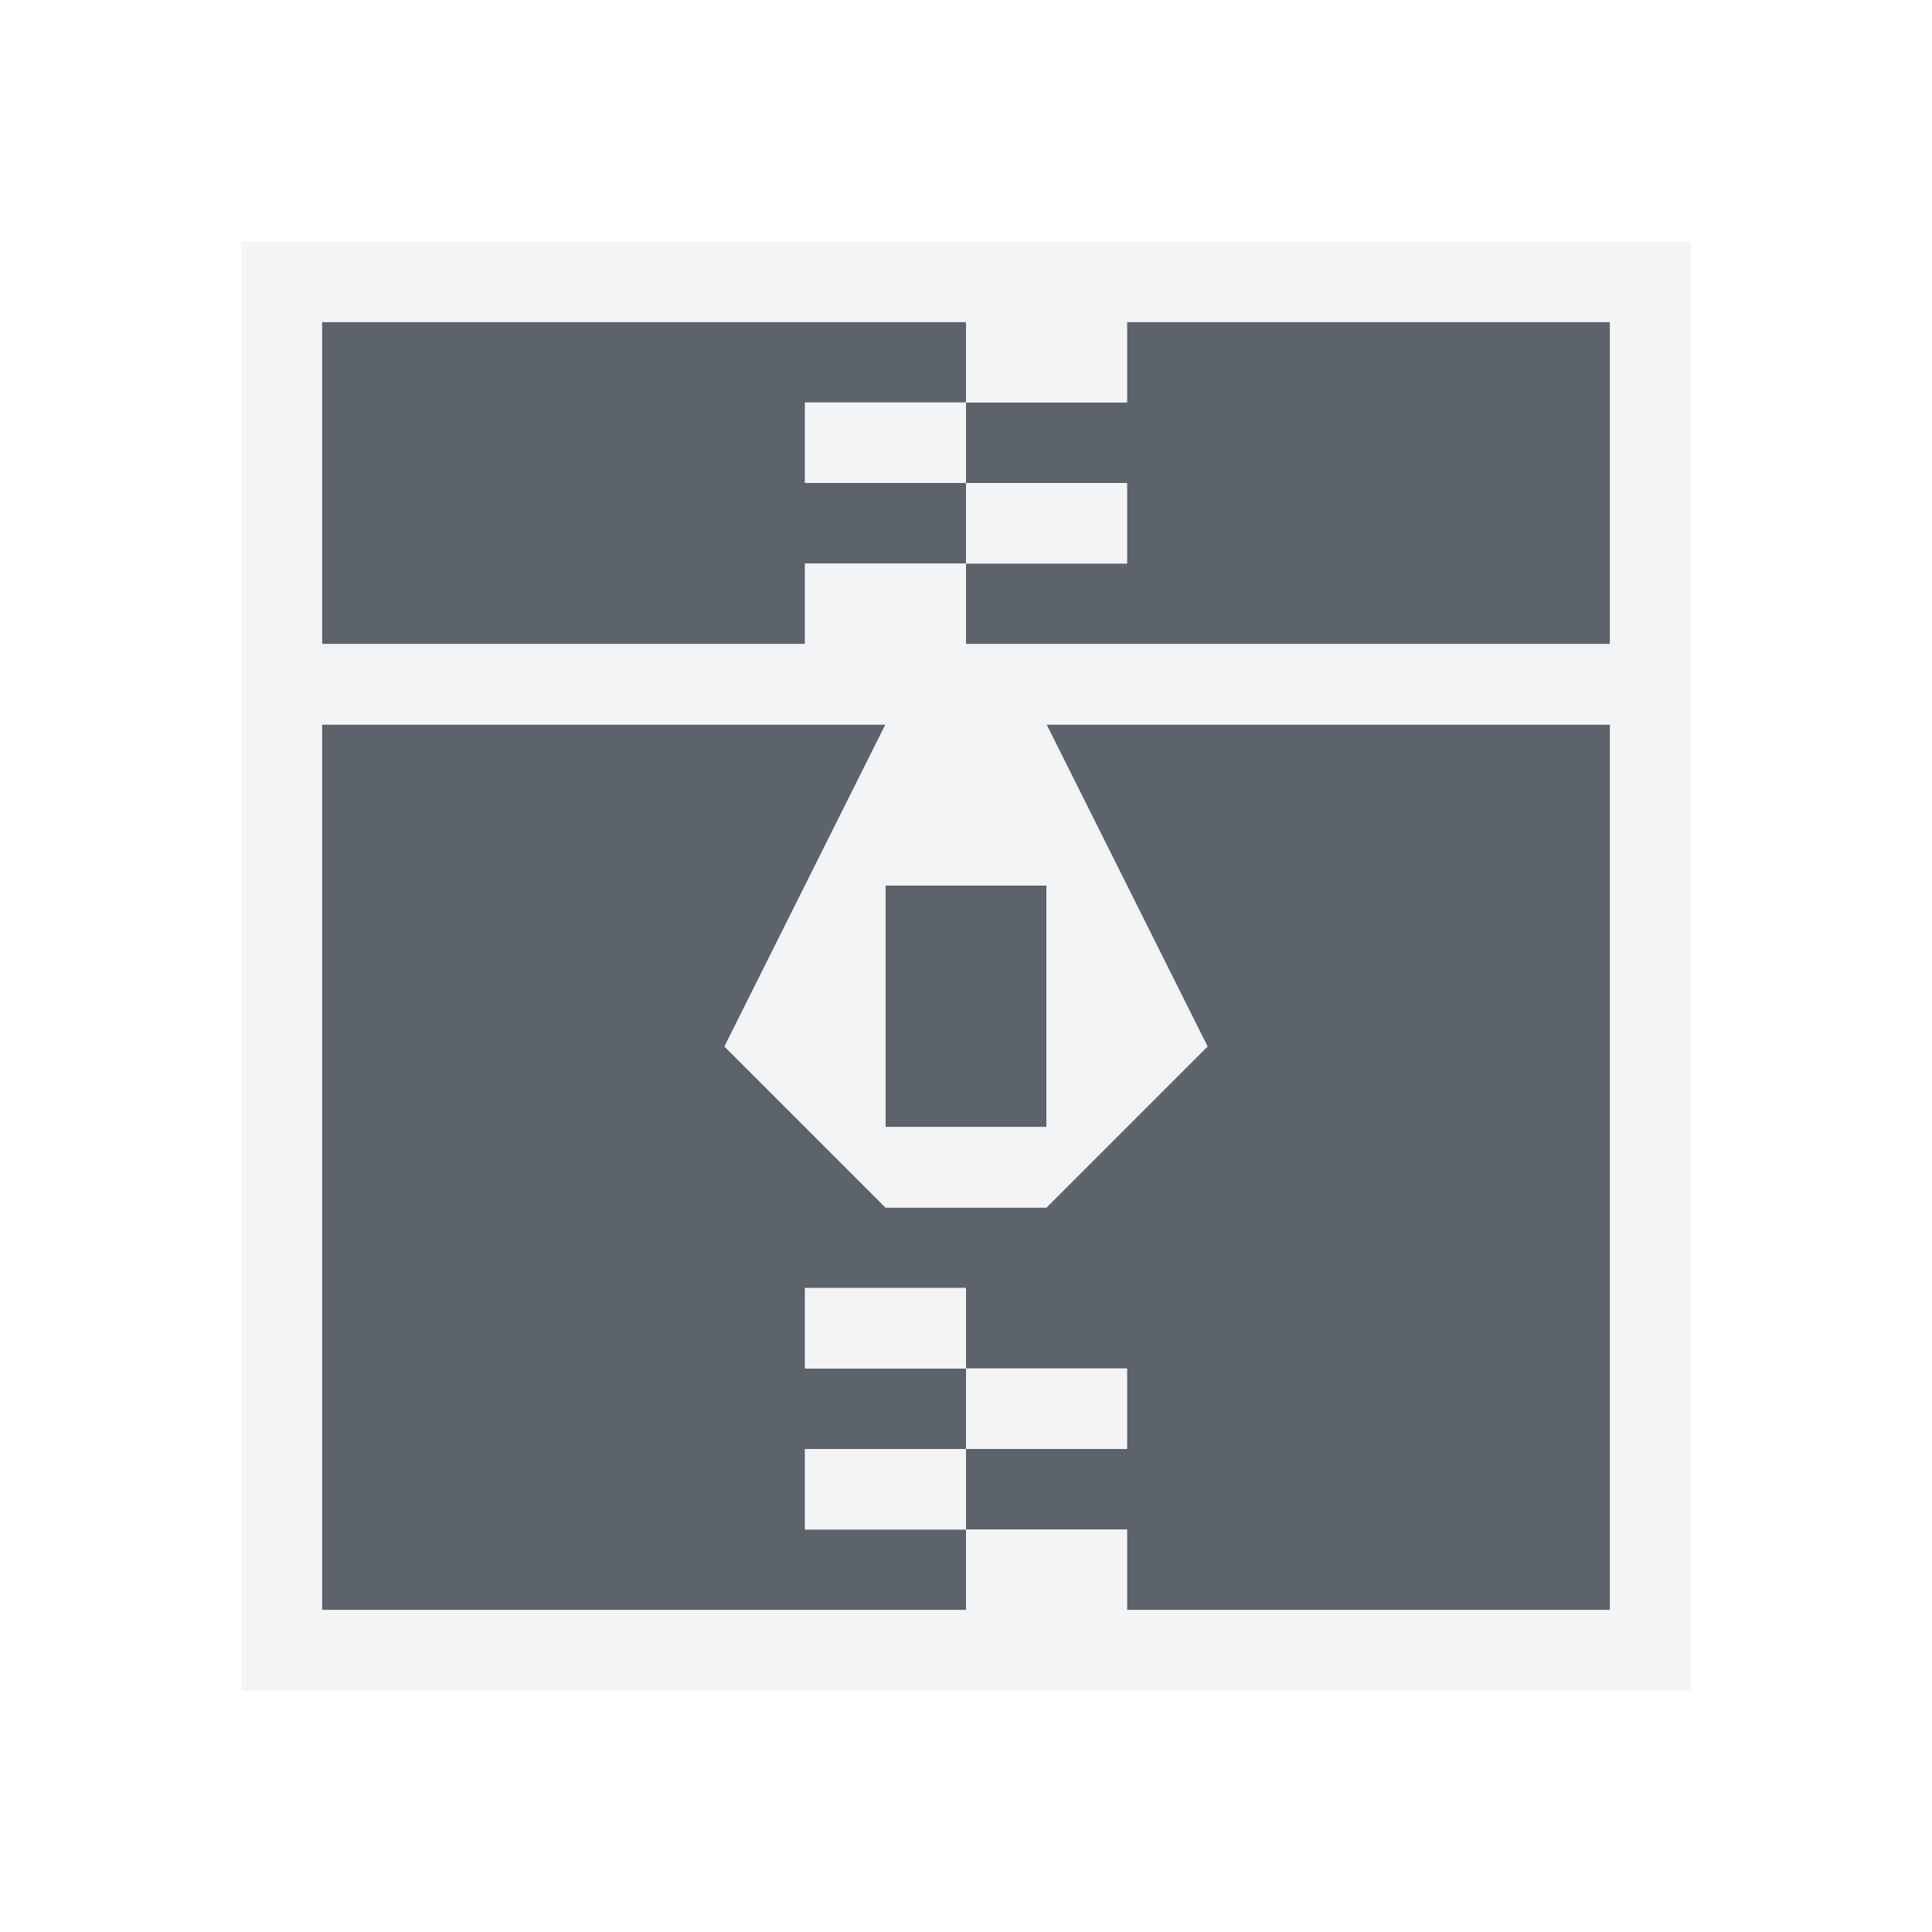
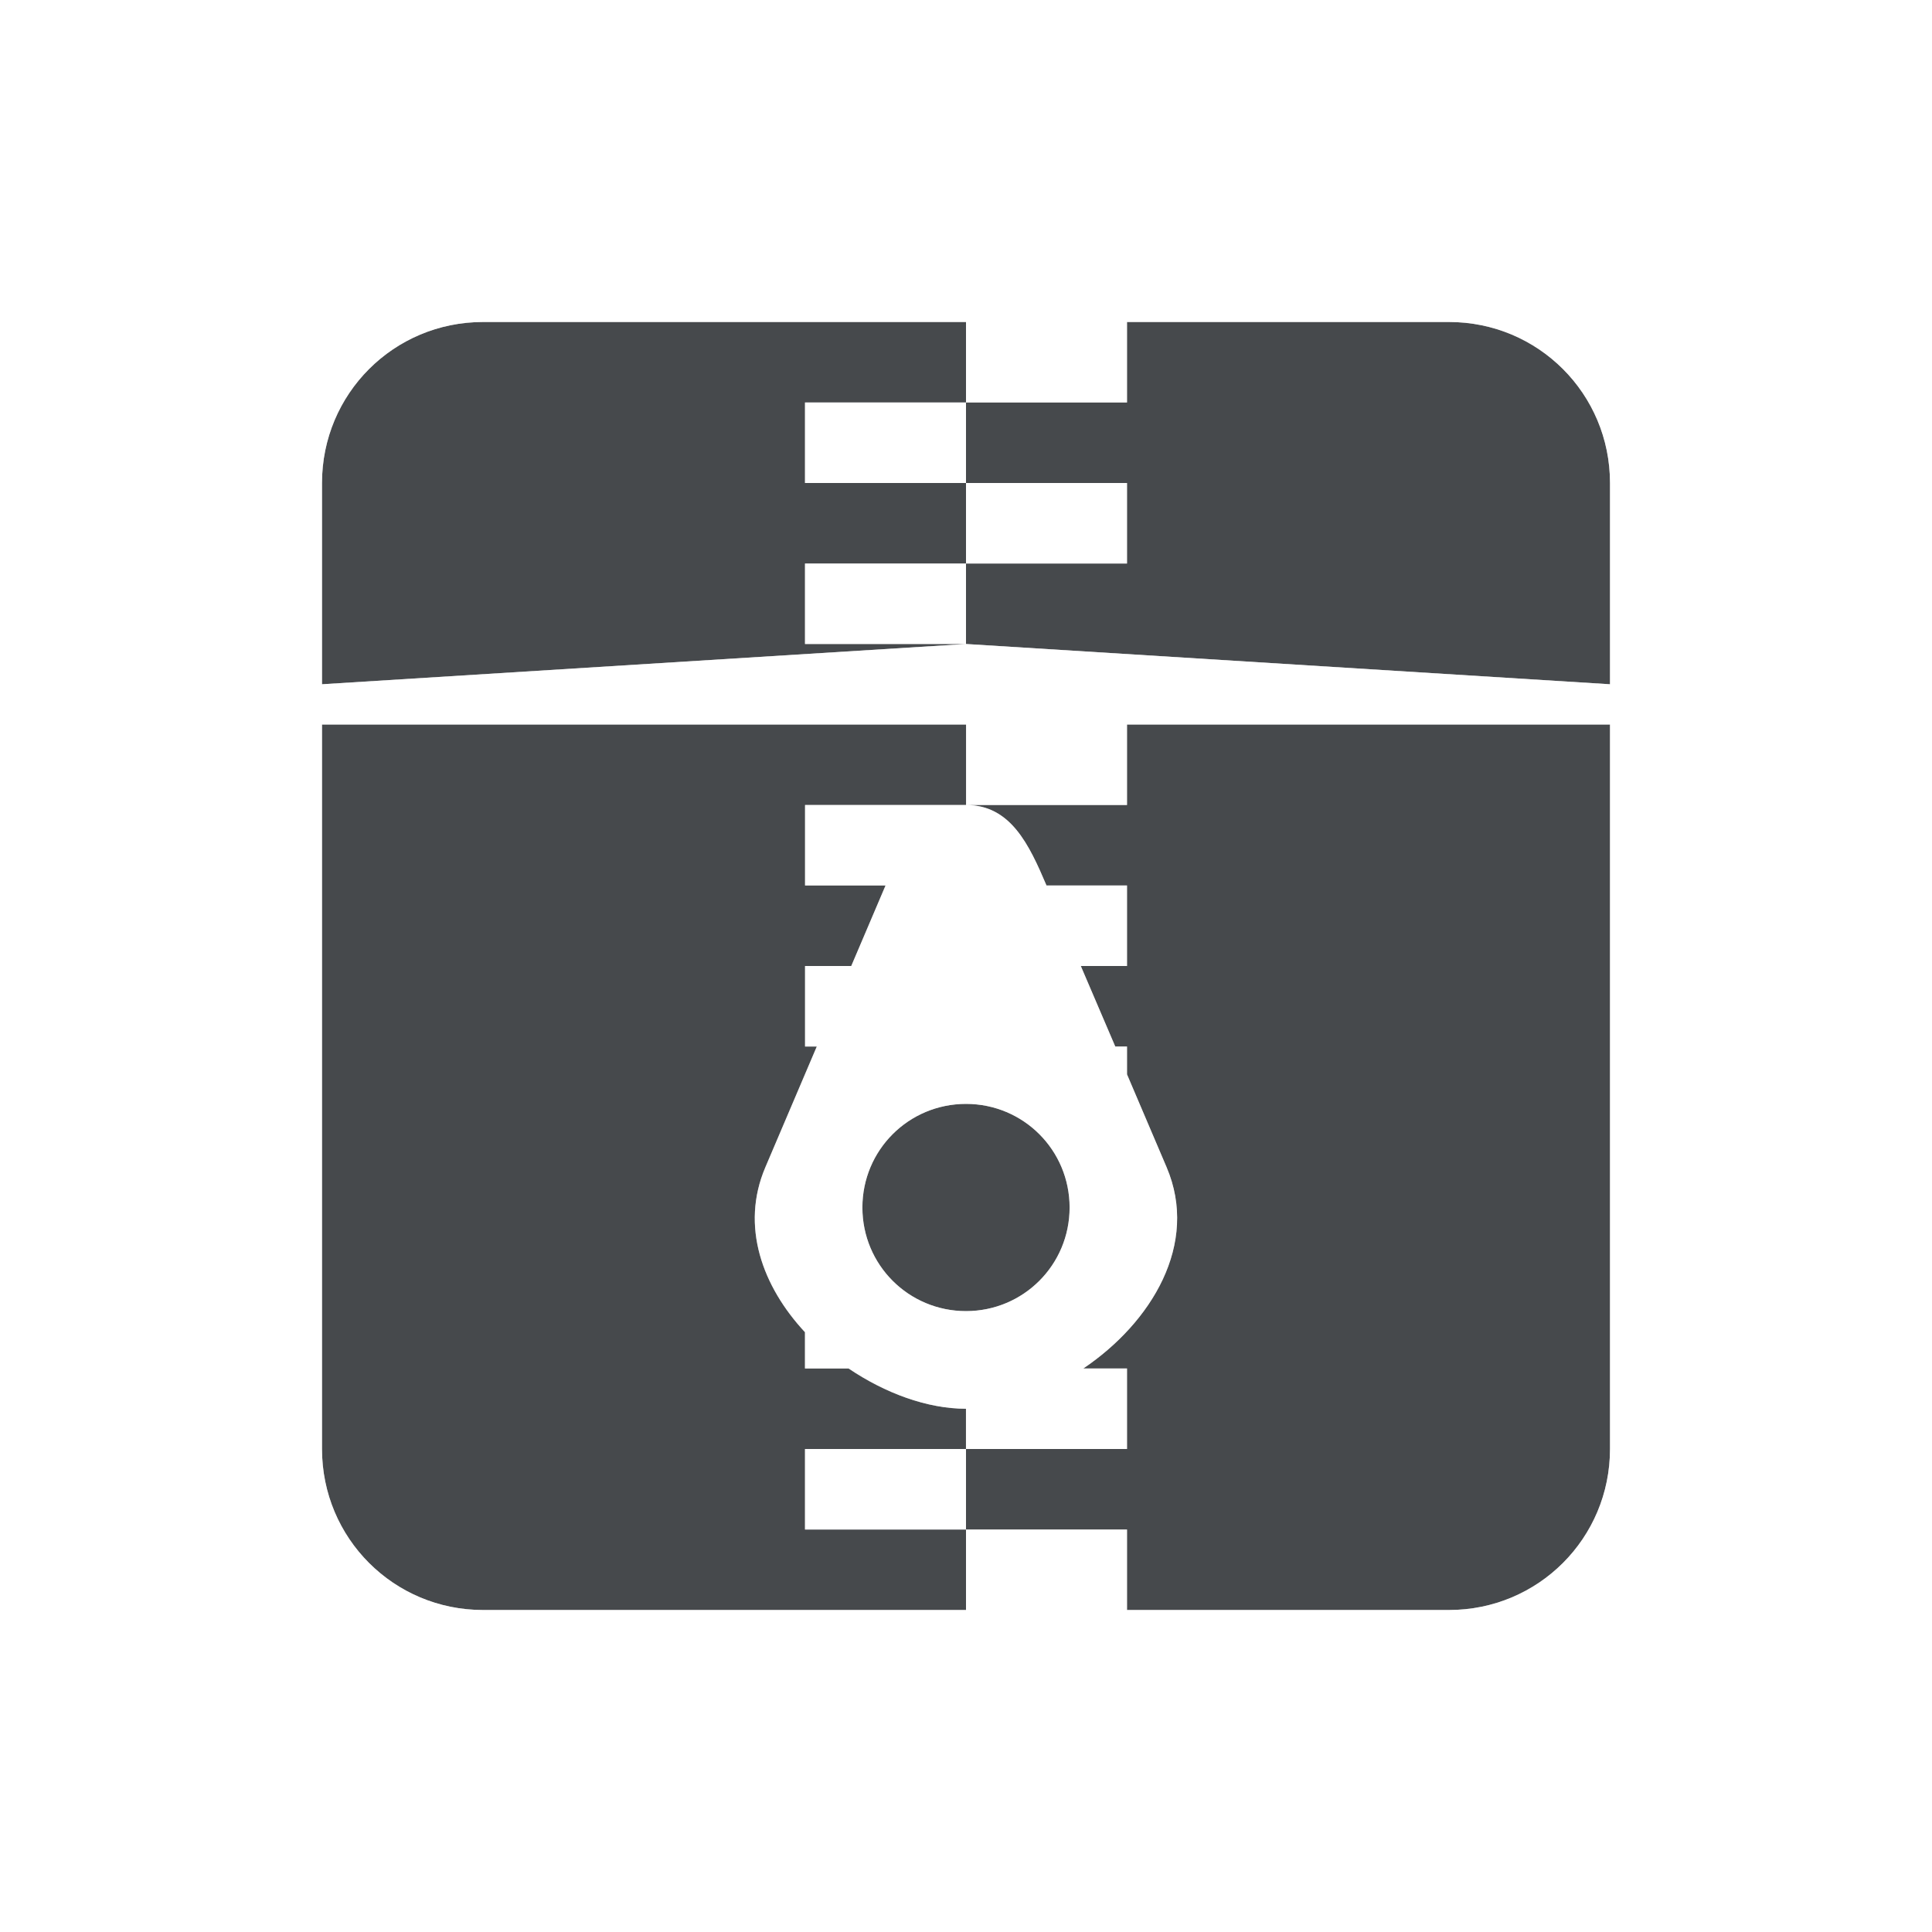
- <svg xmlns="http://www.w3.org/2000/svg" version="1.1" width="24" height="24" id="svg2">
-   <defs id="defs4" />
-   <path style="color:#000000;display:inline;overflow:visible;visibility:visible;fill:#27303a;fill-opacity:0.753;fill-rule:nonzero;stroke:none;stroke-width:1;marker:none;enable-background:accumulate" d="M 4 4 L 4 8 L 10 8 L 10 7 L 12 7 L 12 6 L 10 6 L 10 5 L 12 5 L 12 4 L 4 4 z M 12 5 L 12 6 L 14 6 L 14 7 L 12 7 L 12 8 L 20 8 L 20 4 L 14 4 L 14 5 L 12 5 z M 4 9 L 4 20 L 12 20 L 12 19 L 10 19 L 10 18 L 12 18 L 12 17 L 10 17 L 10 16 L 12 16 L 12 17 L 14 17 L 14 18 L 12 18 L 12 19 L 14 19 L 14 20 L 20 20 L 20 9 L 15.525 9 L 14 9 L 13 9 L 15 13 L 13 15 L 11 15 L 9 13 L 11 9 L 10 9 L 9 9 L 4 9 z M 11 11 L 11 14 L 13 14 L 13 11 L 11 11 z " id="path2983" />
-   <path style="color:#000000;font-style:normal;font-variant:normal;font-weight:normal;font-stretch:normal;font-size:medium;line-height:normal;font-family:Sans;-inkscape-font-specification:Sans;text-indent:0;text-align:start;text-decoration:none;text-decoration-line:none;letter-spacing:normal;word-spacing:normal;text-transform:none;direction:ltr;block-progression:tb;writing-mode:lr-tb;baseline-shift:baseline;text-anchor:start;display:inline;overflow:visible;visibility:visible;fill:#f1f3f5;fill-opacity:0.903;fill-rule:nonzero;stroke:none;stroke-width:2;marker:none;enable-background:accumulate;opacity:1;stroke-linecap:butt;stroke-linejoin:miter;stroke-miterlimit:4;stroke-dasharray:none;stroke-dashoffset:0;stroke-opacity:1" d="M 3 3 L 3 4 L 3 8 L 3 9 L 3 20 L 3 21 L 4 21 L 12 21 L 13 21 L 14 21 L 20 21 L 21 21 L 21 20 L 21 9 L 21 8 L 21 4 L 21 3 L 20 3 L 14 3 L 13 3 L 12 3 L 4 3 L 3 3 z M 4 4 L 12 4 L 12 5 L 14 5 L 14 4 L 20 4 L 20 8 L 12 8 L 12 7 L 10 7 L 10 8 L 4 8 L 4 4 z M 12 7 L 14 7 L 14 6 L 12 6 L 12 7 z M 12 6 L 12 5 L 10 5 L 10 6 L 12 6 z M 4 9 L 9 9 L 11 9 L 9 13 L 11 15 L 13 15 L 15 13 L 13 9 L 14 9 L 15.525 9 L 20 9 L 20 20 L 14 20 L 14 19 L 12 19 L 12 20 L 4 20 L 4 9 z M 12 19 L 12 18 L 10 18 L 10 19 L 12 19 z M 12 18 L 14 18 L 14 17 L 12 17 L 12 18 z M 12 17 L 12 16 L 10 16 L 10 17 L 12 17 z M 11 11 L 13 11 L 13 14 L 11 14 L 11 11 z " id="rect3014" />
+ <svg xmlns="http://www.w3.org/2000/svg" id="g" width="24" height="24" version="1.1">
+   <defs id="a">
+     <style id="current-color-scheme" type="text/css">.ColorScheme-Text {color:#090d11;}.ColorScheme-Background{color:#ffffff;}</style>
+   </defs>
+   <path id="f" d="m6 4c-1.108 0-2 0.892-2 2v2.5l8-0.5h-2v-1h2v-1h-2v-1h2v-1h-6zm6 1v1h2v1h-2v1l8 0.5v-2.5c0-1.108-0.892-2-2-2h-4v1h-2zm-8 4v9c0 1.108 0.892 2 2 2h6v-1h-2v-1h2v-0.5c-0.482 0-1.004-0.194-1.457-0.5h-0.543v-0.451c-0.527-0.566-0.805-1.316-0.492-2.049l0.639-1.5h-0.146v-1h0.574l0.426-1h-1v-1h2v-1h-8zm8 1c0.554 0 0.783 0.49 1 1h1v1h-0.574l0.428 1h0.146v0.346l0.492 1.154c0.407 0.955-0.19 1.93-1.035 2.5h0.543v1h-2v1h2v1h4c1.108 0 2-0.892 2-2v-9h-6v1h-2zm0 3.713c-0.713 0-1.287 0.574-1.287 1.287s0.574 1.287 1.287 1.287 1.287-0.574 1.287-1.287-0.574-1.287-1.287-1.287z" style="fill-opacity:.75;fill:currentColor" class="ColorScheme-Text" />
+   <path id="h" d="m6 3c-1.645 0-3 1.355-3 3v2.5c4.742e-4 0.084 0.012 0.168 0.033 0.25-0.022 0.082-0.033 0.166-0.033 0.25v9c0 1.645 1.355 3 3 3h12c1.645 0 3-1.355 3-3v-9c-4.74e-4 -0.084-0.012-0.168-0.033-0.25 0.022-0.082 0.033-0.166 0.033-0.25v-2.5c0-1.645-1.355-3-3-3h-12zm0 1h6v1h2v-1h4c1.108 0 2 0.892 2 2v2.5l-8-0.5-8 0.5v-2.5c0-1.108 0.892-2 2-2zm6 4v-1h-2v1h2zm0-1h2v-1h-2v1zm0-1v-1h-2v1h2zm-8 3h8v1h2v-1h6v9c0 1.108-0.892 2-2 2h-4v-1h-2v1h-6c-1.108 0-2-0.892-2-2v-9zm8 10v-1h-2v1h2zm0-1h2v-1h-0.543c0.845-0.57 1.443-1.545 1.035-2.5l-0.492-1.154v-0.346h-0.146l-0.428-1h0.574v-1h-1c-0.217-0.51-0.446-1-1-1h-2v1h1l-0.426 1h-0.574v1h0.146l-0.639 1.5c-0.313 0.733-0.035 1.482 0.492 2.049v0.451h0.541c0.454 0.306 0.976 0.5 1.459 0.5v0.5zm0-4.287c0.713 0 1.287 0.574 1.287 1.287s-0.574 1.287-1.287 1.287-1.287-0.574-1.287-1.287 0.574-1.287 1.287-1.287z" style="fill-opacity:.5;fill:currentColor" class="ColorScheme-Background" />
</svg>
